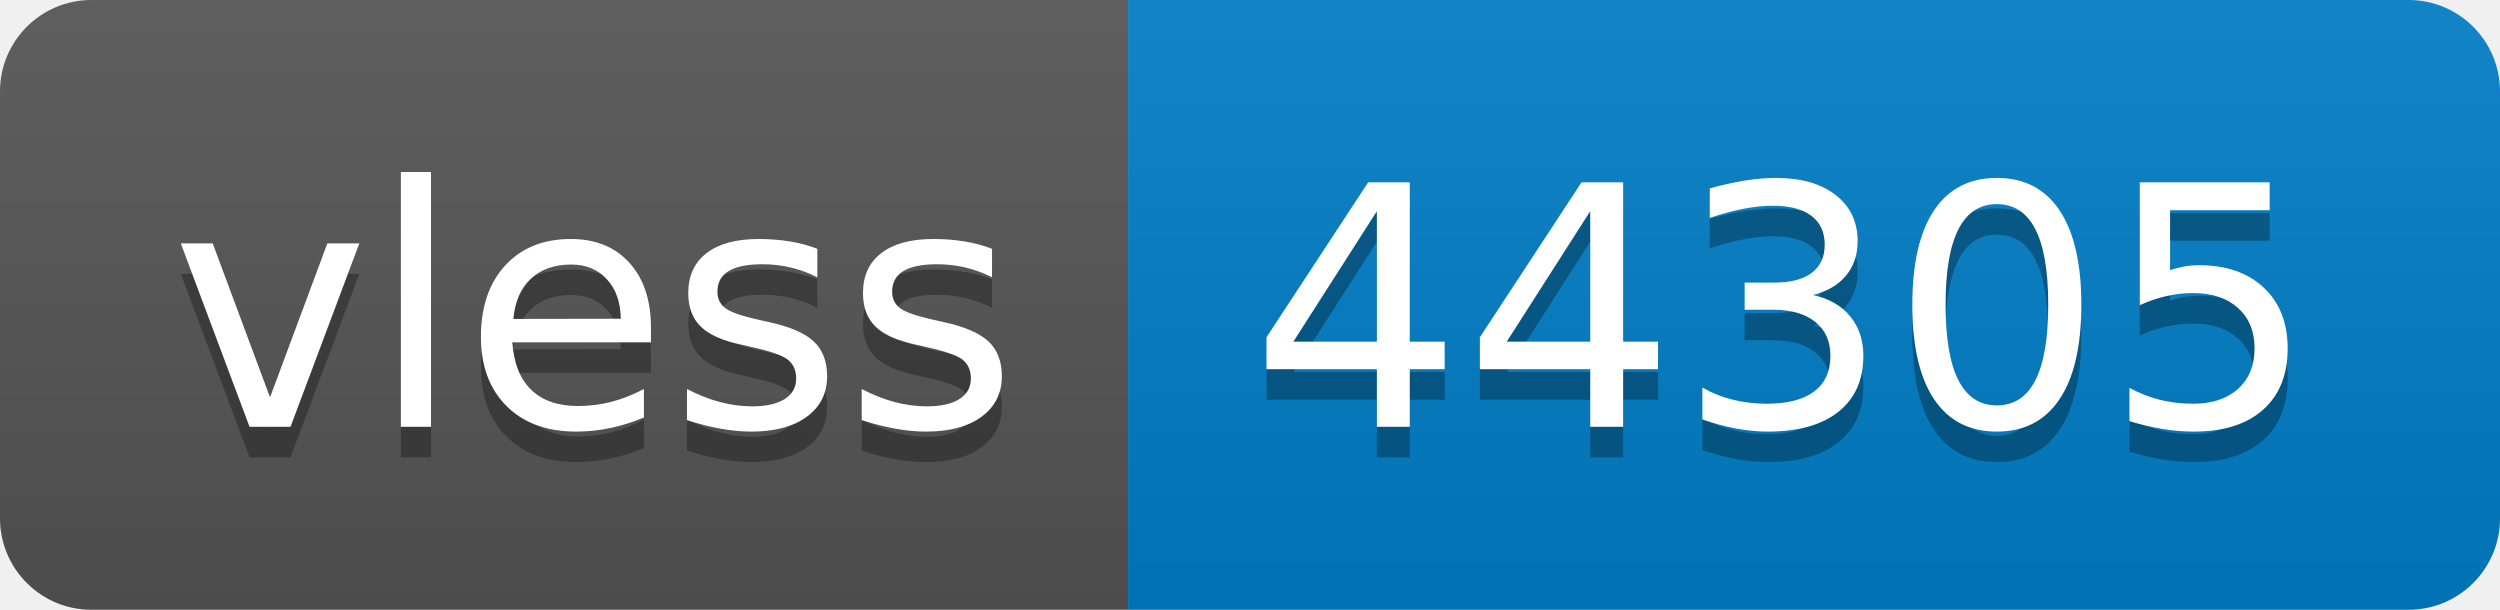
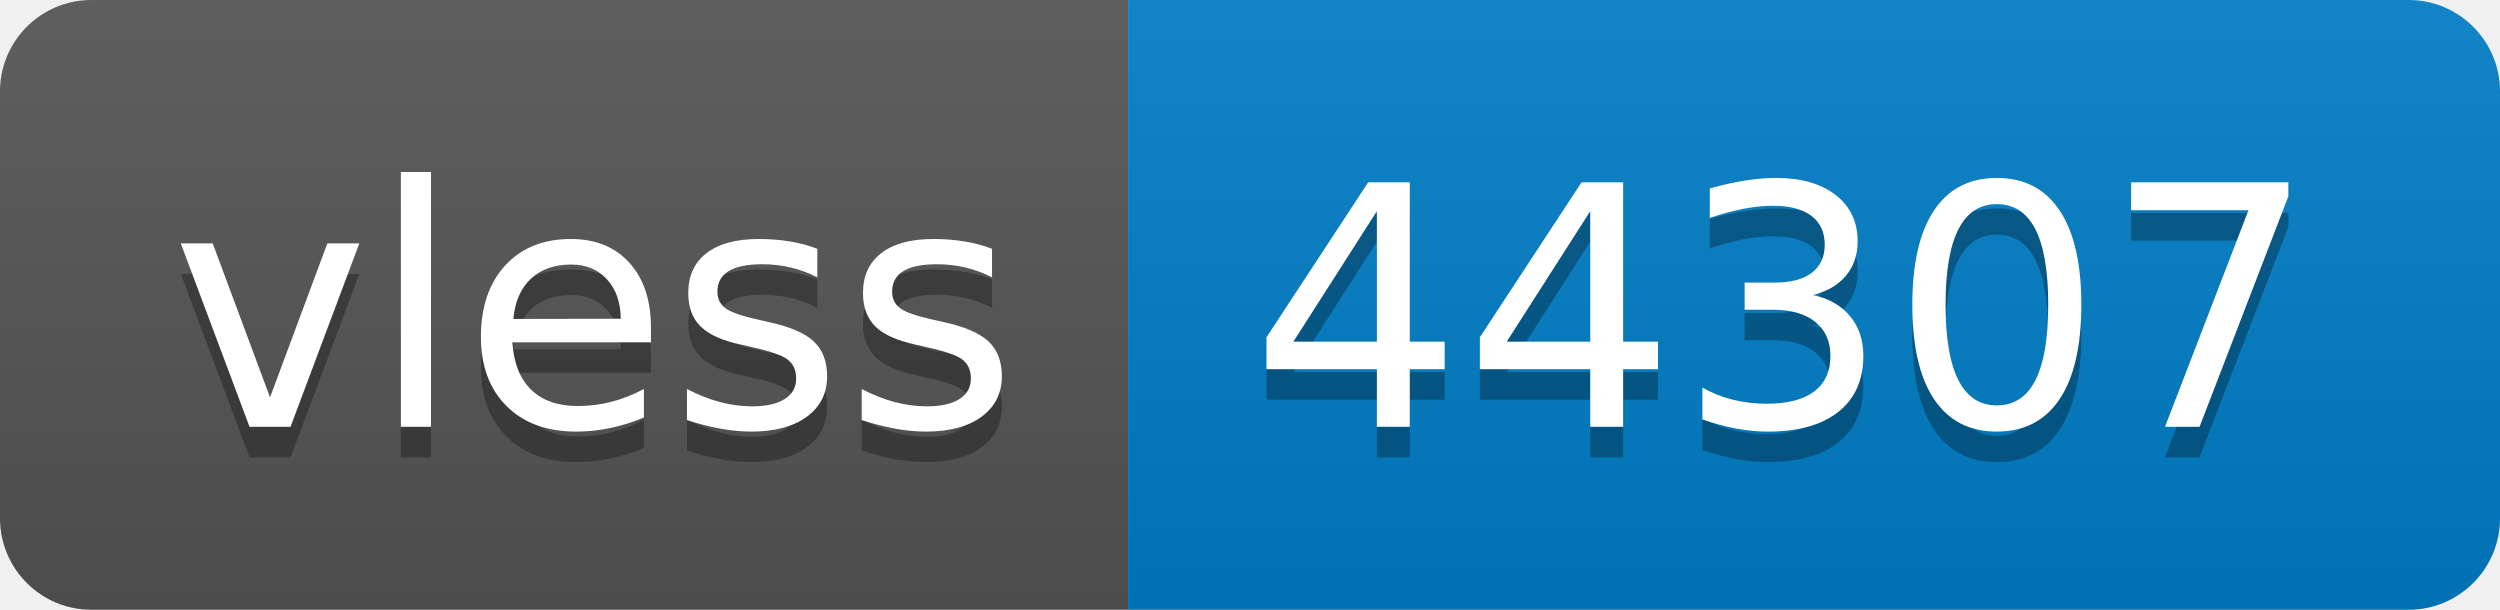
- <svg xmlns="http://www.w3.org/2000/svg" width="82" height="20" role="img" aria-label="vless: 44305">
+ <svg xmlns="http://www.w3.org/2000/svg" width="82" height="20" role="img" aria-label="vless: 44307">
  <linearGradient id="s" x2="0" y2="100%">
    <stop offset="0" stop-color="#bbb" stop-opacity=".1" />
    <stop offset="1" stop-opacity=".1" />
  </linearGradient>
  <clipPath id="r">
    <rect width="82" height="20" rx="3" fill="#fff" />
  </clipPath>
  <g clip-path="url(#r)">
    <rect width="37" height="20" fill="#555" />
    <rect x="37" width="45" height="20" fill="#007ec6" />
    <rect width="82" height="20" fill="url(#s)" />
  </g>
  <g fill="#fff" text-anchor="middle" font-family="Verdana,Geneva,DejaVu Sans,sans-serif" text-rendering="geometricPrecision" font-size="110">
    <text aria-hidden="true" x="195" y="150" fill="#010101" fill-opacity=".3" transform="scale(.1)" textLength="270">vless</text>
    <text x="195" y="140" transform="scale(.1)" fill="#fff" textLength="270">vless</text>
-     <text aria-hidden="true" x="585" y="150" fill="#010101" fill-opacity=".3" transform="scale(.1)" textLength="350">44305</text>
-     <text x="585" y="140" transform="scale(.1)" fill="#fff" textLength="350">44305</text>
+     <text aria-hidden="true" x="585" y="150" fill="#010101" fill-opacity=".3" transform="scale(.1)" textLength="350">44307</text>
+     <text x="585" y="140" transform="scale(.1)" fill="#fff" textLength="350">44307</text>
  </g>
</svg>
